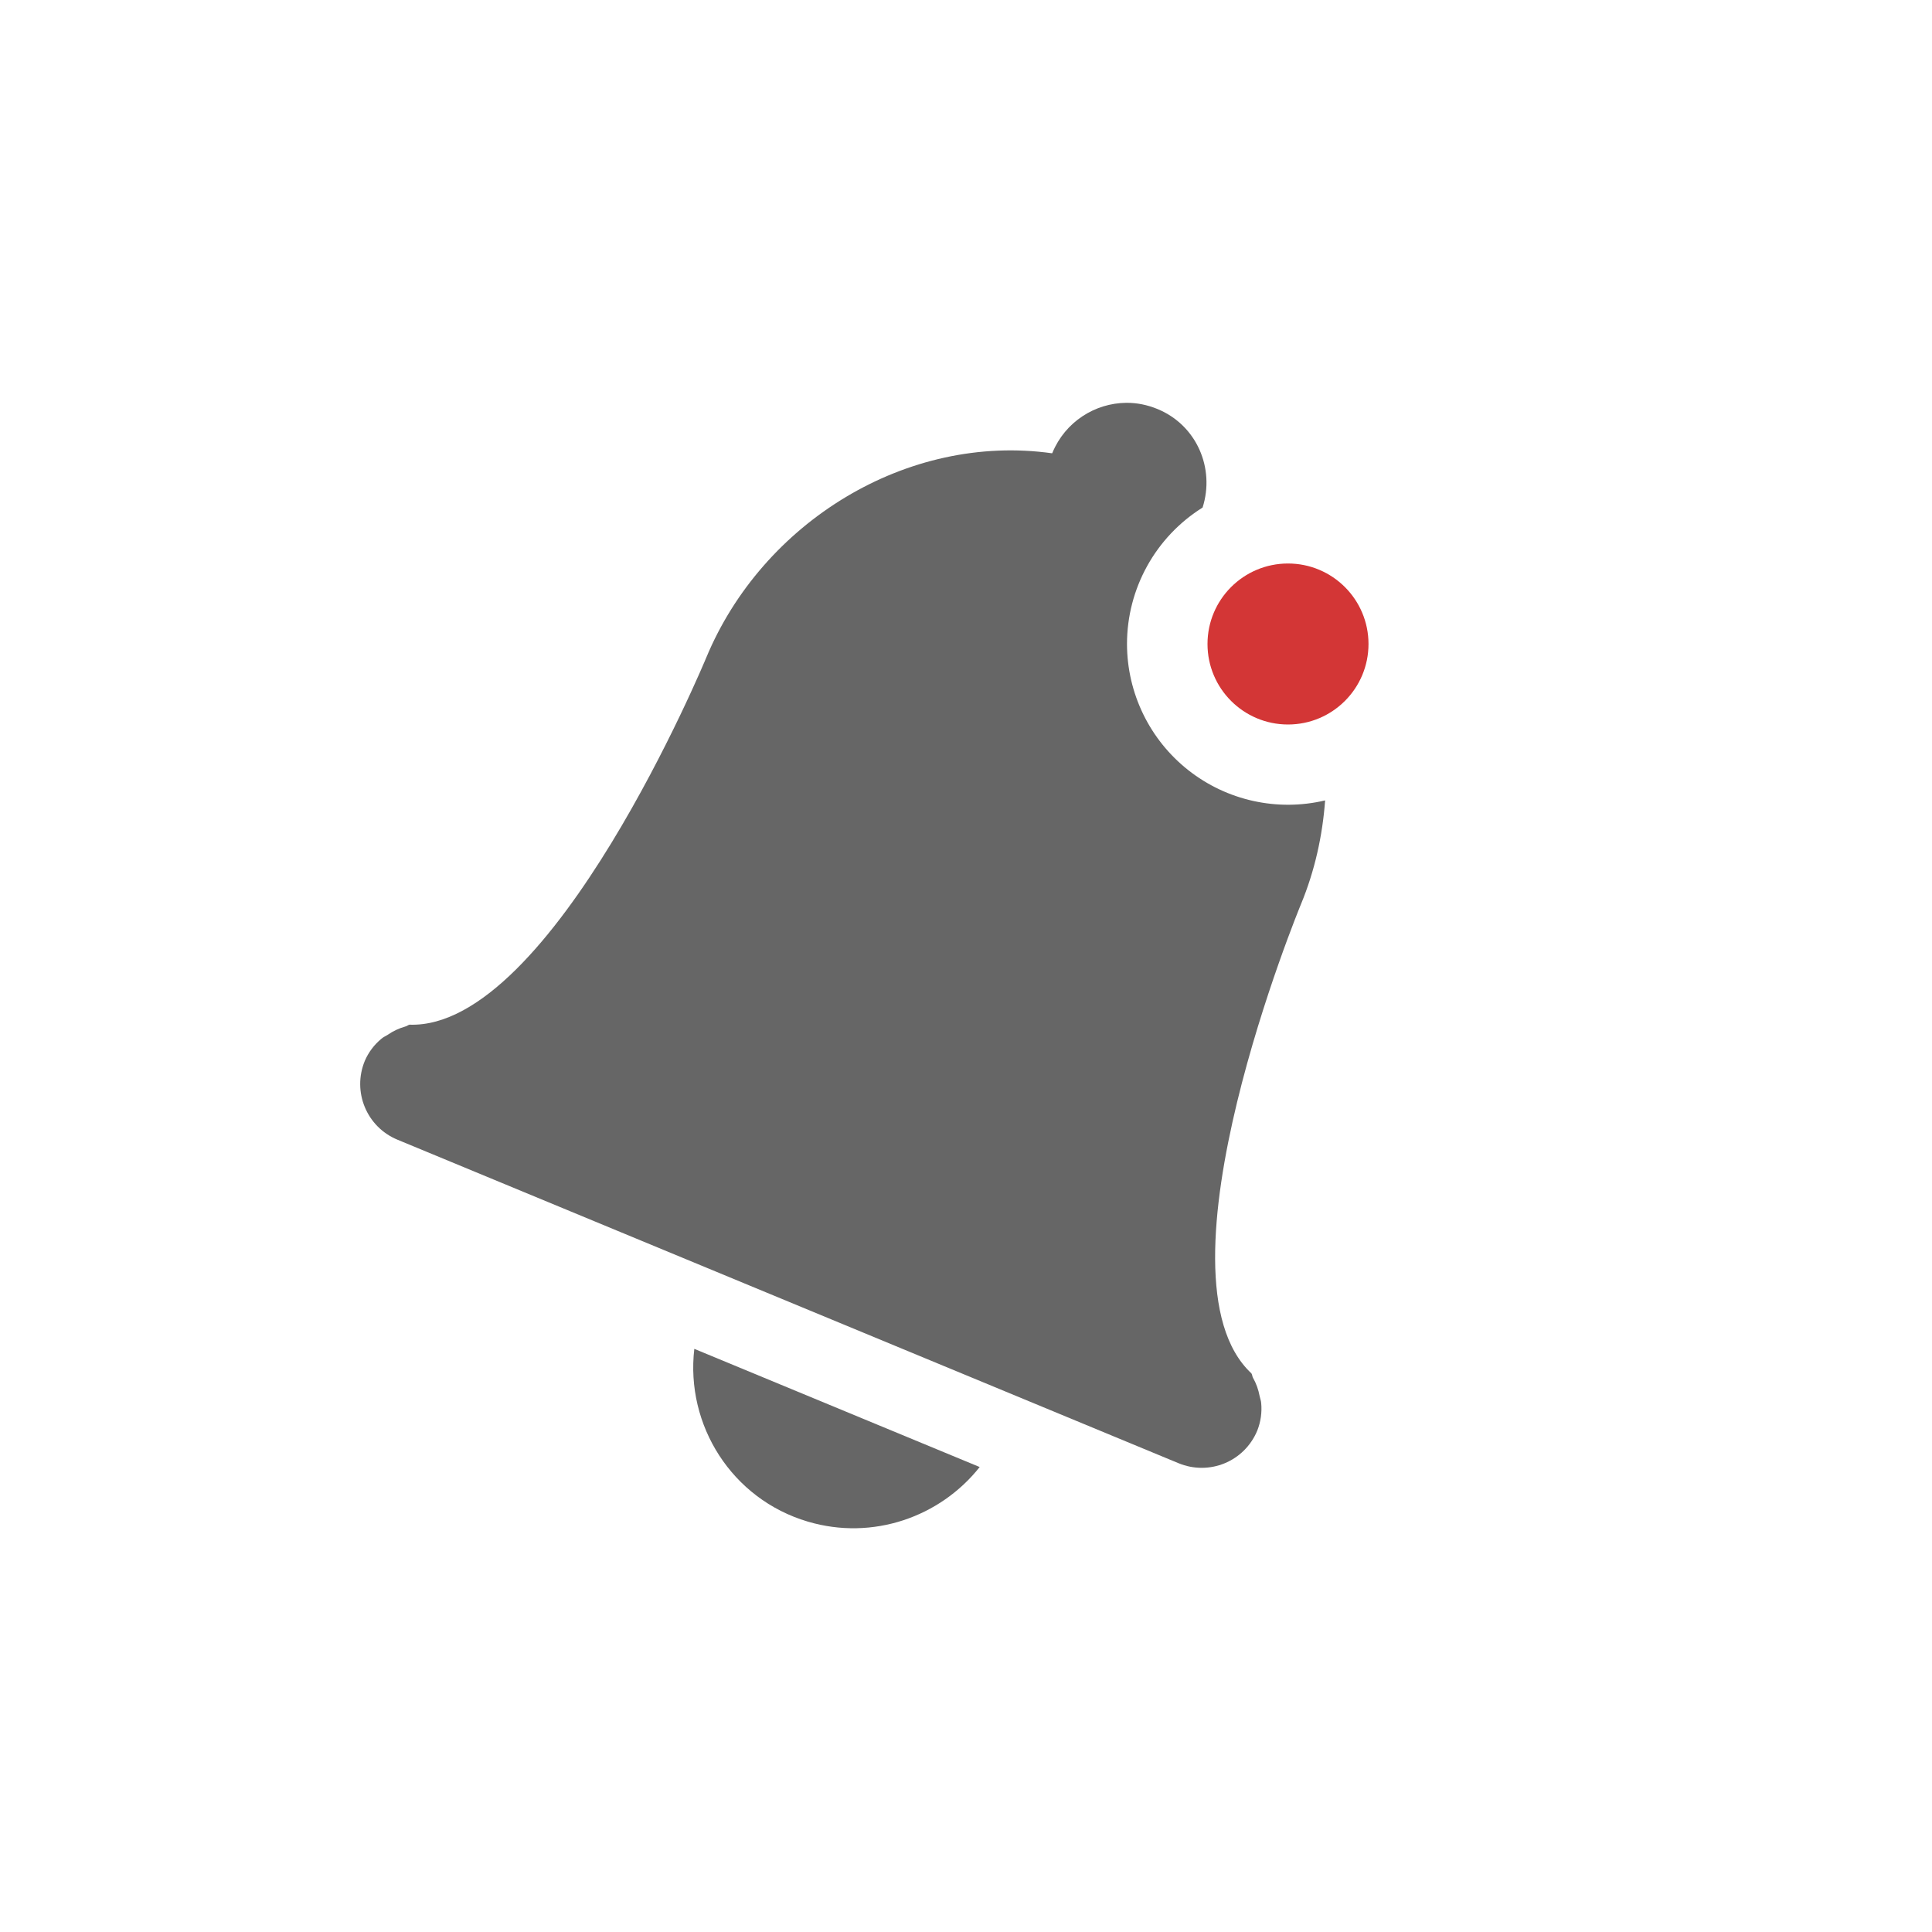
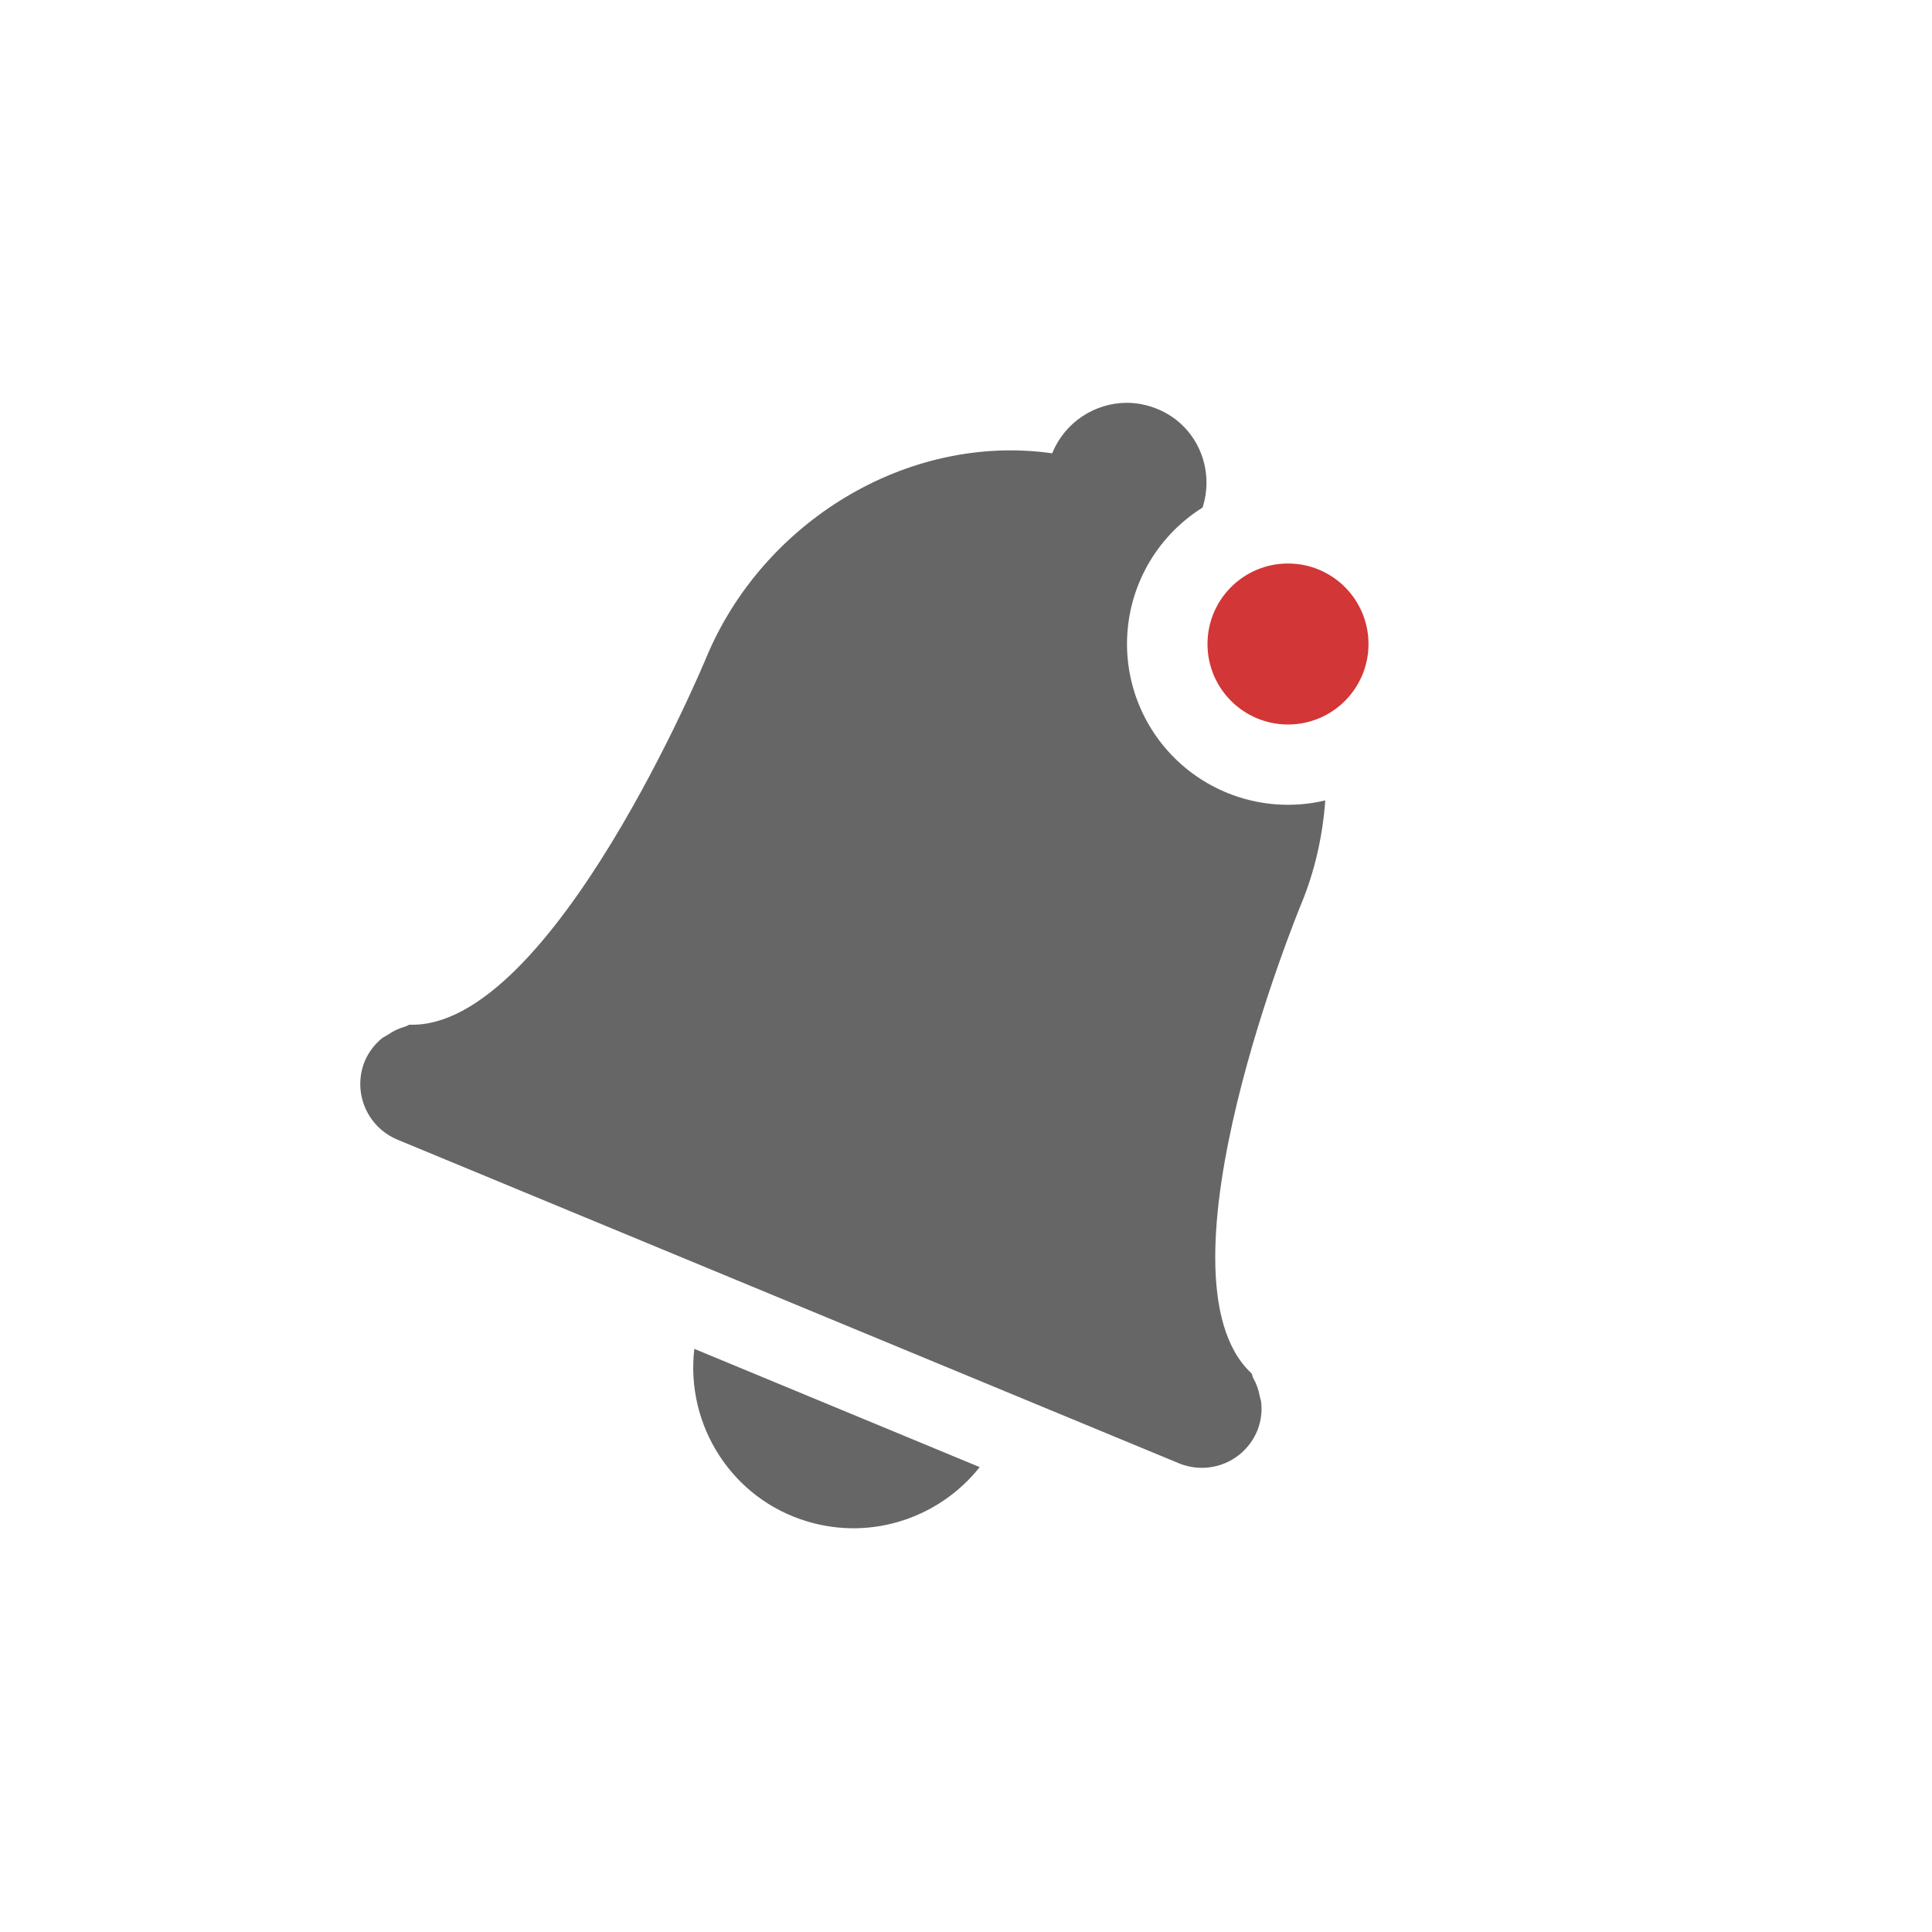
- <svg xmlns="http://www.w3.org/2000/svg" id="svg8" version="1.1" width="24" height="24">
+ <svg xmlns="http://www.w3.org/2000/svg" height="24" width="24" version="1.1" id="svg8">
  <defs id="defs12" />
-   <rect ry="1.003" rx="1.329" y="0" x="-52" height="24" width="24" id="rect843-2-2" style="opacity:1;vector-effect:none;fill:#f9f9f9;fill-opacity:1;stroke:none;stroke-width:1;stroke-linecap:butt;stroke-linejoin:miter;stroke-miterlimit:4;stroke-dasharray:none;stroke-dashoffset:0;stroke-opacity:1;marker:none" />
-   <path d="m -37.501,5.134 c -0.478,-0.276 -1.09,-0.112 -1.366,0.366 l -0.005,0.009 c -1.756,-0.487 -3.68,0.379 -4.593,1.955 0,0 -2.5,4.33 -4.248,4.038 -0.019,0.002 -0.035,0.015 -0.056,0.017 -0.079,0.011 -0.156,0.036 -0.227,0.072 -0.029,0.014 -0.058,0.022 -0.084,0.039 -0.099,0.062 -0.182,0.146 -0.241,0.246 -0.208,0.36 -0.085,0.817 0.275,1.025 l 9.093,5.25 c 0.36,0.208 0.817,0.086 1.025,-0.275 0.057,-0.102 0.088,-0.216 0.092,-0.332 0.002,-0.031 -0.005,-0.061 -0.007,-0.092 -0.004,-0.08 -0.022,-0.159 -0.052,-0.233 -0.008,-0.018 -0.004,-0.039 -0.013,-0.057 -1.128,-1.367 1.373,-5.698 1.373,-5.698 0.91,-1.58 0.698,-3.679 -0.603,-4.955 l 0.005,-0.009 c 0.276,-0.478 0.112,-1.09 -0.366,-1.366 z" overflow="visible" style="color:#bebebe;overflow:visible;isolation:auto;mix-blend-mode:normal;fill:#666666;marker:none" id="path2-3-5-2-2-5-1-0" />
-   <rect ry="1.003" rx="1.329" y="0" x="-26" height="24" width="24" id="rect843-6-2-5" style="opacity:1;vector-effect:none;fill:#f9f9f9;fill-opacity:1;stroke:none;stroke-width:1;stroke-linecap:butt;stroke-linejoin:miter;stroke-miterlimit:4;stroke-dasharray:none;stroke-dashoffset:0;stroke-opacity:1;marker:none" />
-   <path d="m -11.621,5.085 c -0.51,-0.211 -1.095,0.031 -1.307,0.541 l -0.004,0.009 c -1.804,-0.254 -3.599,0.856 -4.299,2.538 0,0 -1.913,4.619 -3.685,4.558 -0.019,0.004 -0.033,0.02 -0.053,0.024 -0.077,0.022 -0.15,0.056 -0.216,0.101 -0.027,0.018 -0.054,0.029 -0.078,0.05 -0.09,0.074 -0.161,0.169 -0.207,0.276 -0.159,0.384 0.022,0.821 0.406,0.98 l 9.701,4.018 c 0.384,0.159 0.821,-0.022 0.98,-0.406 0.043,-0.108 0.059,-0.225 0.048,-0.341 -0.002,-0.031 -0.013,-0.06 -0.019,-0.09 -0.015,-0.079 -0.043,-0.155 -0.082,-0.225 -0.01,-0.017 -0.009,-0.038 -0.021,-0.055 -1.296,-1.208 0.617,-5.828 0.617,-5.828 0.696,-1.685 0.212,-3.739 -1.245,-4.834 l 0.004,-0.009 c 0.211,-0.51 -0.031,-1.095 -0.541,-1.307 z" overflow="visible" style="color:#bebebe;overflow:visible;isolation:auto;mix-blend-mode:normal;fill:#666666;marker:none" id="path2-3-5-2-2-5-19-5" />
-   <path style="color:#bebebe;overflow:visible;isolation:auto;mix-blend-mode:normal;fill:#666666;marker:none" d="m 13.992,5.004 c -0.39,0.003 -0.759,0.236 -0.918,0.619 l -0.004,0.008 c -1.804,-0.254 -3.598,0.857 -4.297,2.539 0,0 -1.914,4.62 -3.686,4.559 -0.019,0.004 -0.032,0.019 -0.053,0.023 -0.077,0.022 -0.151,0.056 -0.217,0.102 -0.027,0.018 -0.055,0.028 -0.078,0.049 -0.09,0.074 -0.161,0.168 -0.207,0.275 -0.159,0.384 0.023,0.822 0.406,0.98 l 9.701,4.018 c 0.384,0.159 0.819,-0.02 0.979,-0.404 0.043,-0.108 0.06,-0.226 0.049,-0.342 -0.002,-0.031 -0.014,-0.059 -0.02,-0.09 -0.015,-0.079 -0.042,-0.155 -0.082,-0.225 -0.01,-0.017 -0.008,-0.038 -0.02,-0.055 -1.296,-1.208 0.617,-5.83 0.617,-5.83 0.171,-0.414 0.267,-0.849 0.299,-1.287 A 2,2 0 0 1 14,8 2,2 0 0 1 14.939,6.305 C 15.095,5.815 14.864,5.282 14.381,5.082 14.253,5.029 14.122,5.003 13.992,5.004 Z" id="path2-3-7-9-8-3-7-2-0" />
-   <path style="opacity:1;vector-effect:none;fill:#666666;fill-opacity:1;stroke:none;stroke-width:1;stroke-linecap:butt;stroke-linejoin:miter;stroke-miterlimit:4;stroke-dasharray:none;stroke-dashoffset:0;stroke-opacity:1;marker:none" d="m 8.625,16.756 c -0.111,0.947 0.465,1.866 1.41,2.146 0.806,0.239 1.643,-0.057 2.135,-0.678 z" id="path832-5-1-7-7-4-5-1" />
-   <path style="opacity:1;vector-effect:none;fill:#666666;fill-opacity:1;stroke:none;stroke-width:1;stroke-linecap:butt;stroke-linejoin:miter;stroke-miterlimit:4;stroke-dasharray:none;stroke-dashoffset:0;stroke-opacity:1;marker:none" d="m -19.104,16.061 c -0.113,0.828 0.296,1.67 1.086,2.061 0.874,0.432 1.909,0.164 2.477,-0.586 z" id="path832-5-1-7-7-4-5-1-2" />
-   <path style="opacity:1;vector-effect:none;fill:#666666;fill-opacity:1;stroke:none;stroke-width:1;stroke-linecap:butt;stroke-linejoin:miter;stroke-miterlimit:4;stroke-dasharray:none;stroke-dashoffset:0;stroke-opacity:1;marker:none" d="m -47.15,14.539 c -0.144,0.697 0.079,1.446 0.662,1.936 0.766,0.642 1.867,0.606 2.596,-0.033 l -3.113,-1.797 c -0.06,-0.035 -0.09,-0.07 -0.145,-0.105 z" id="path832-5-1-7-7-4-5-1-2-7" />
-   <path class="error" d="m 17,8 a 1,1 0 0 1 -2,0 1,1 0 1 1 2,0 z" overflow="visible" style="color:#bebebe;overflow:visible;isolation:auto;mix-blend-mode:normal;fill:#d33636;stroke-width:1;marker:none" id="path4-7-9-6-2" />
+   <path id="path2-3-7-9-8-3-7-2-0" d="M 13.992 5.004 C 13.602 5.007 13.233 5.24 13.074 5.623 L 13.07 5.631 C 11.266 5.377 9.473 6.487 8.773 8.17 C 8.773 8.17 6.859 12.79 5.088 12.729 C 5.069 12.733 5.055 12.747 5.035 12.752 C 4.958 12.773 4.884 12.808 4.818 12.854 C 4.791 12.872 4.764 12.882 4.74 12.902 C 4.65 12.977 4.58 13.071 4.533 13.178 C 4.374 13.562 4.556 13.999 4.939 14.158 L 14.641 18.176 C 15.025 18.335 15.46 18.156 15.619 17.771 C 15.662 17.663 15.679 17.546 15.668 17.43 C 15.666 17.398 15.654 17.37 15.648 17.34 C 15.634 17.261 15.606 17.185 15.566 17.115 C 15.556 17.098 15.558 17.077 15.547 17.061 C 14.25 15.852 16.164 11.23 16.164 11.23 C 16.335 10.817 16.431 10.382 16.463 9.943 A 2 2 0 0 1 14 8 A 2 2 0 0 1 14.939 6.305 C 15.095 5.815 14.864 5.282 14.381 5.082 C 14.253 5.029 14.122 5.003 13.992 5.004 z M 8.625 16.756 C 8.514 17.703 9.09 18.622 10.035 18.902 C 10.841 19.141 11.678 18.846 12.17 18.225 L 8.625 16.756 z " style="color:#bebebe;overflow:visible;isolation:auto;mix-blend-mode:normal;fill:#666666;marker:none" />
+   <path id="path4-7-9-6-2" style="color:#bebebe;overflow:visible;isolation:auto;mix-blend-mode:normal;fill:#d33636;stroke-width:1;marker:none" overflow="visible" d="m 17,8 a 1,1 0 0 1 -2,0 1,1 0 1 1 2,0 z" class="error" />
</svg>
